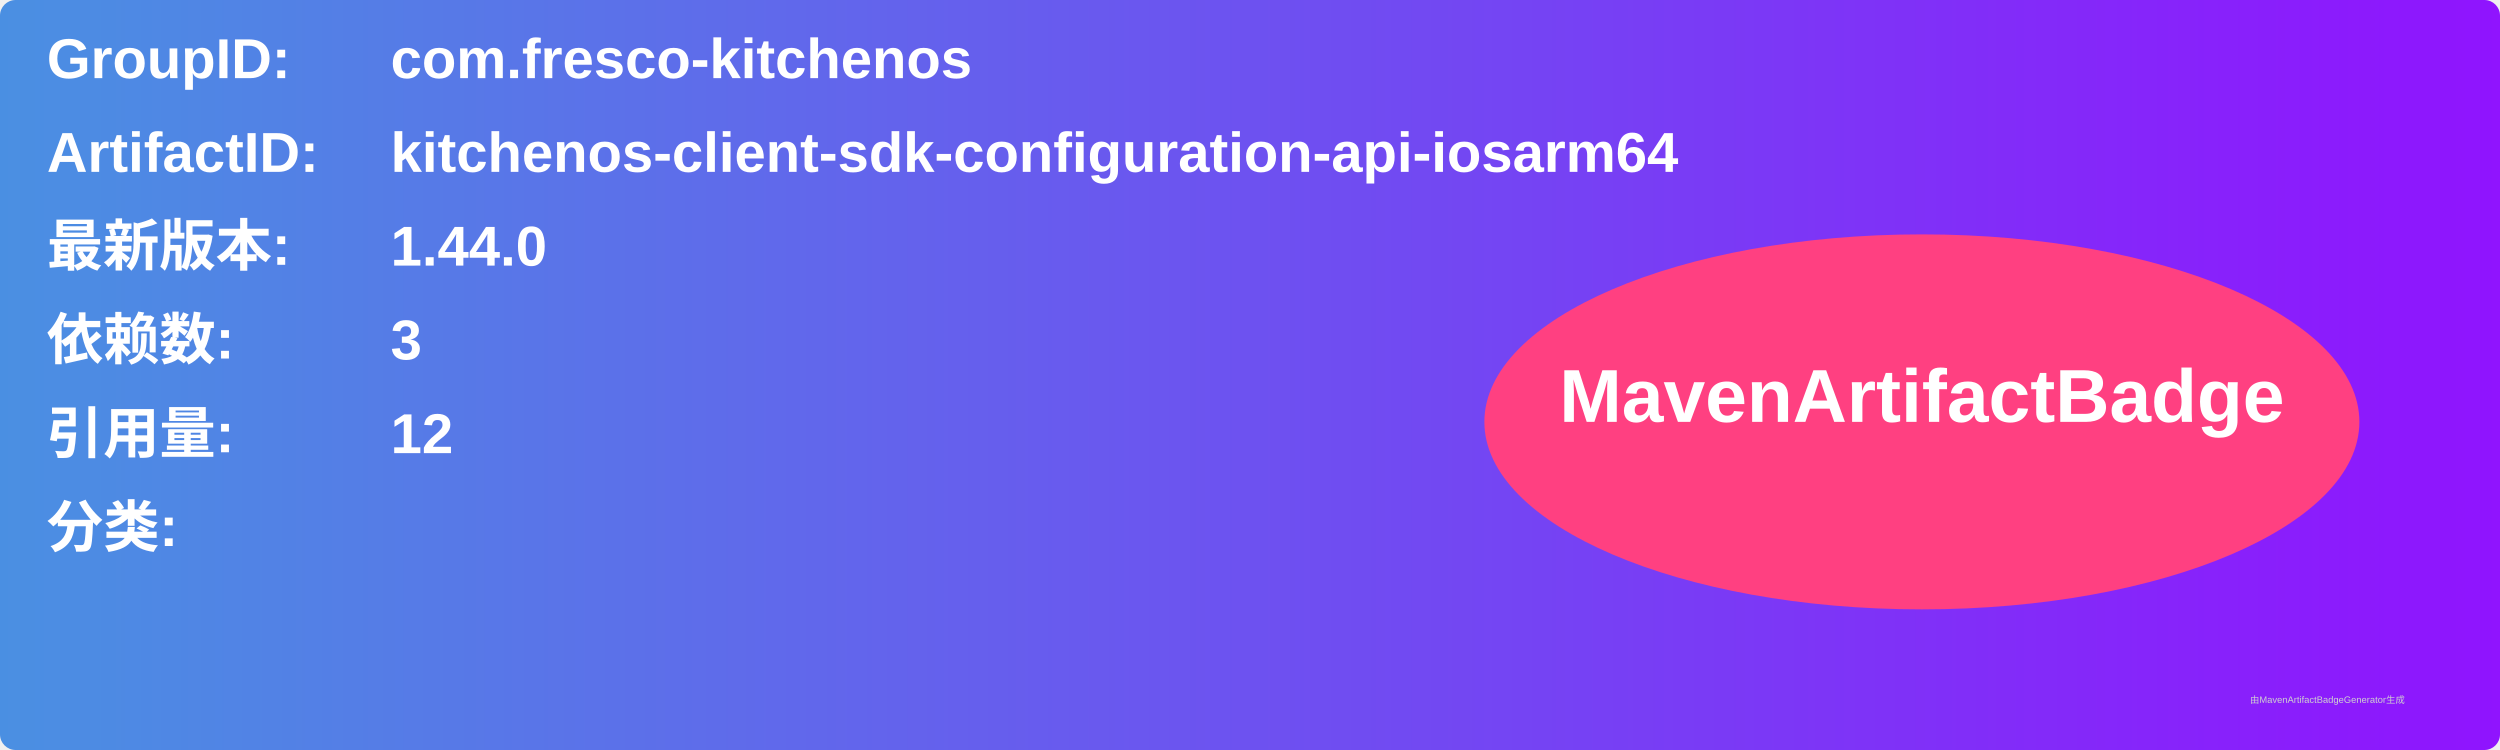
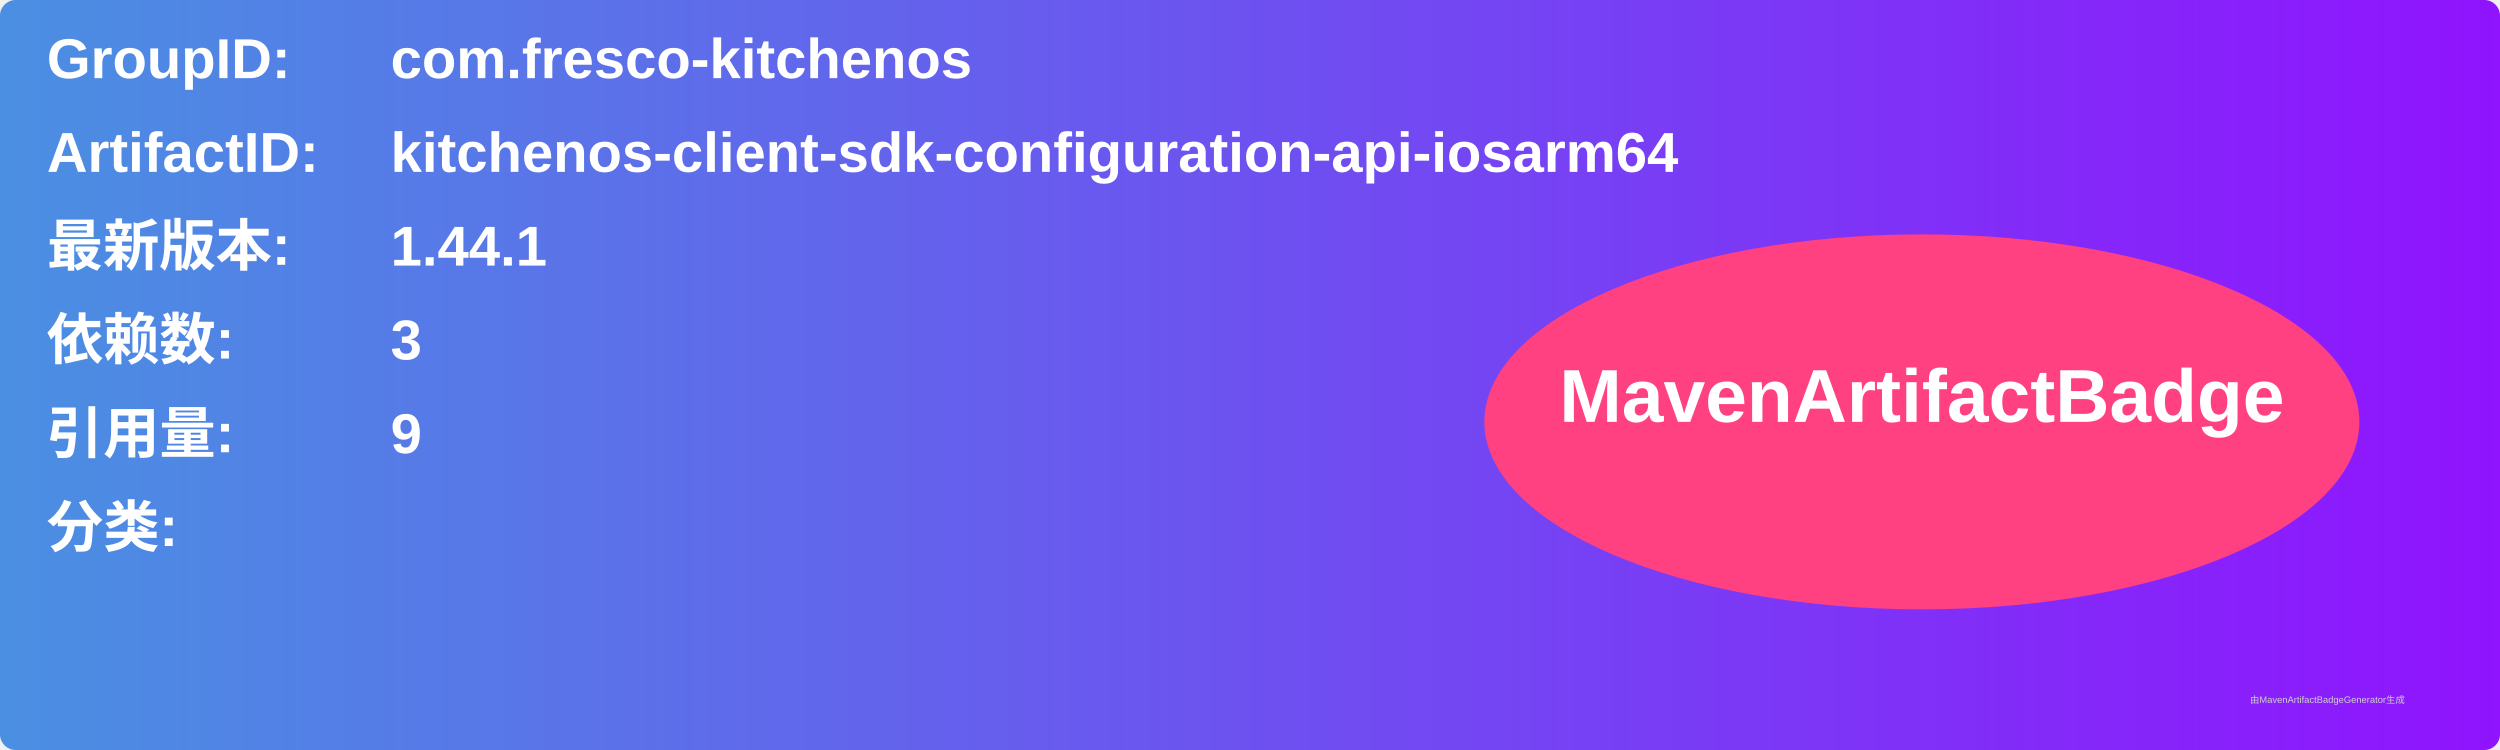
<svg xmlns="http://www.w3.org/2000/svg" width="800" height="240" viewBox="0 0 800 240">
  <linearGradient id="grad" x1="0%" y1="0%" x2="100%" y2="0%">
    <stop offset="0%" stop-color="#4a90e2" />
    <stop offset="100%" stop-color="#9013fe" />
  </linearGradient>
  <rect width="100%" height="100%" rx="5" ry="5" fill="url(#grad)" />
  <g transform="translate(15, 15)">
    <text x="0" y="10" font-family="Arial" font-size="18" fill="white" font-weight="bold" width="260">GroupID:</text>
    <text x="110" y="10" font-family="Arial" font-size="18" fill="white" font-weight="bold" width="460">com.fresco-kitchenos</text>
    <text x="0" y="40" font-family="Arial" font-size="18" fill="white" font-weight="bold" width="260">ArtifactID:</text>
    <text x="110" y="40" font-family="Arial" font-size="18" fill="white" font-weight="bold" width="460">kitchenos-client-sdk-configuration-api-iosarm64</text>
    <text x="0" y="70" font-family="Arial" font-size="18" fill="white" font-weight="bold">最新版本:</text>
    <text x="110" y="70" font-family="Arial" font-size="18" fill="white" font-weight="bold">
-       <tspan font-weight="bold">1.44.0</tspan>
+       <tspan font-weight="bold">1.44.1</tspan>
    </text>
    <text x="0" y="100" font-family="Arial" font-size="18" fill="white" font-weight="bold">依赖数: </text>
    <text x="110" y="100" font-family="Arial" font-size="18" fill="white">
      <tspan font-weight="bold">3</tspan>
    </text>
    <text x="0" y="130" font-family="Arial" font-size="18" fill="white" font-weight="bold">引用量: </text>
    <text x="110" y="130" font-family="Arial" font-size="18" fill="white">
-       <tspan font-weight="bold">12</tspan>
+       <tspan font-weight="bold">9</tspan>
    </text>
    <text x="0" y="160" font-family="Arial" font-size="18" fill="white" font-weight="bold">分类:</text>
    <text x="10" y="190" font-family="Arial" font-size="10" fill="white">
      <tspan font-weight="bold" />
    </text>
    <ellipse cx="600" cy="120" rx="140" ry="60" fill="#ff4081" />
    <text x="600" y="120" text-anchor="middle" font-family="Arial" font-size="24" fill="white" font-weight="bold">MavenArtifactBadge</text>
  </g>
  <text x="720" y="225" font-family="Arial" font-size="3" fill="#d0d0d0">由MavenArtifactBadgeGenerator生成</text>
</svg>
